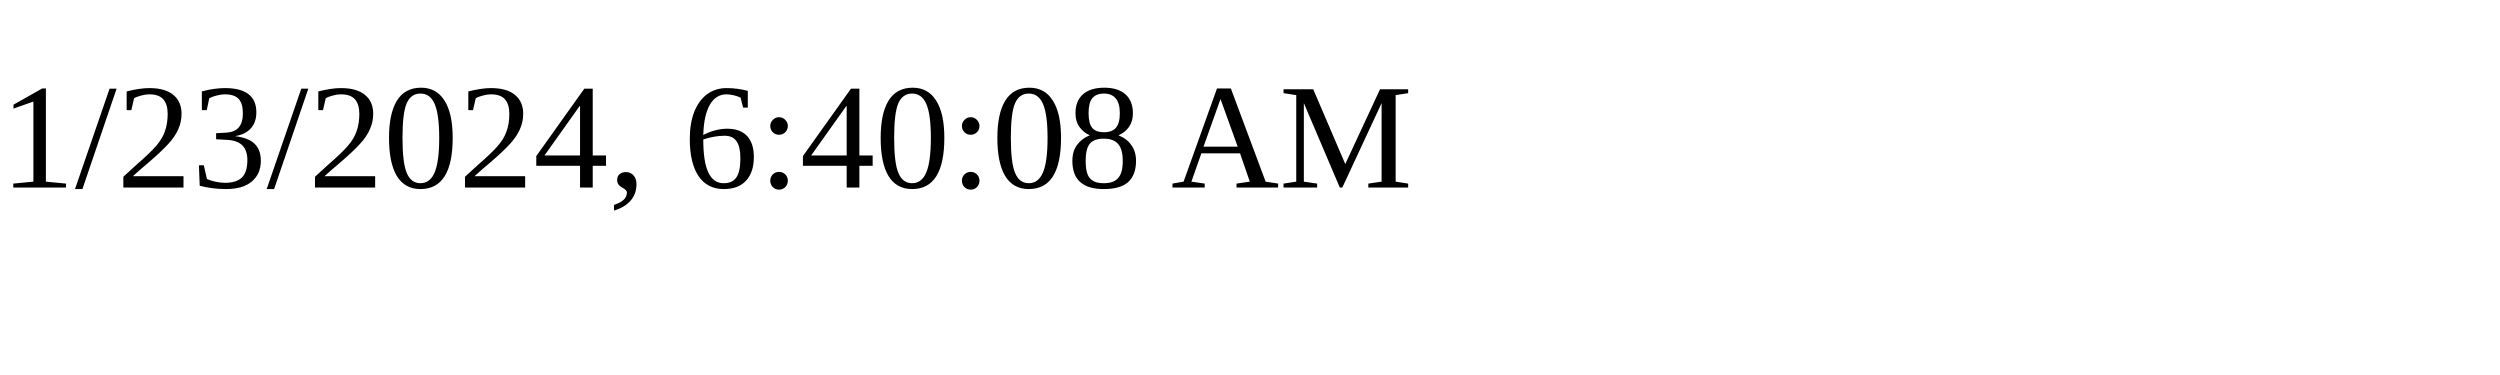
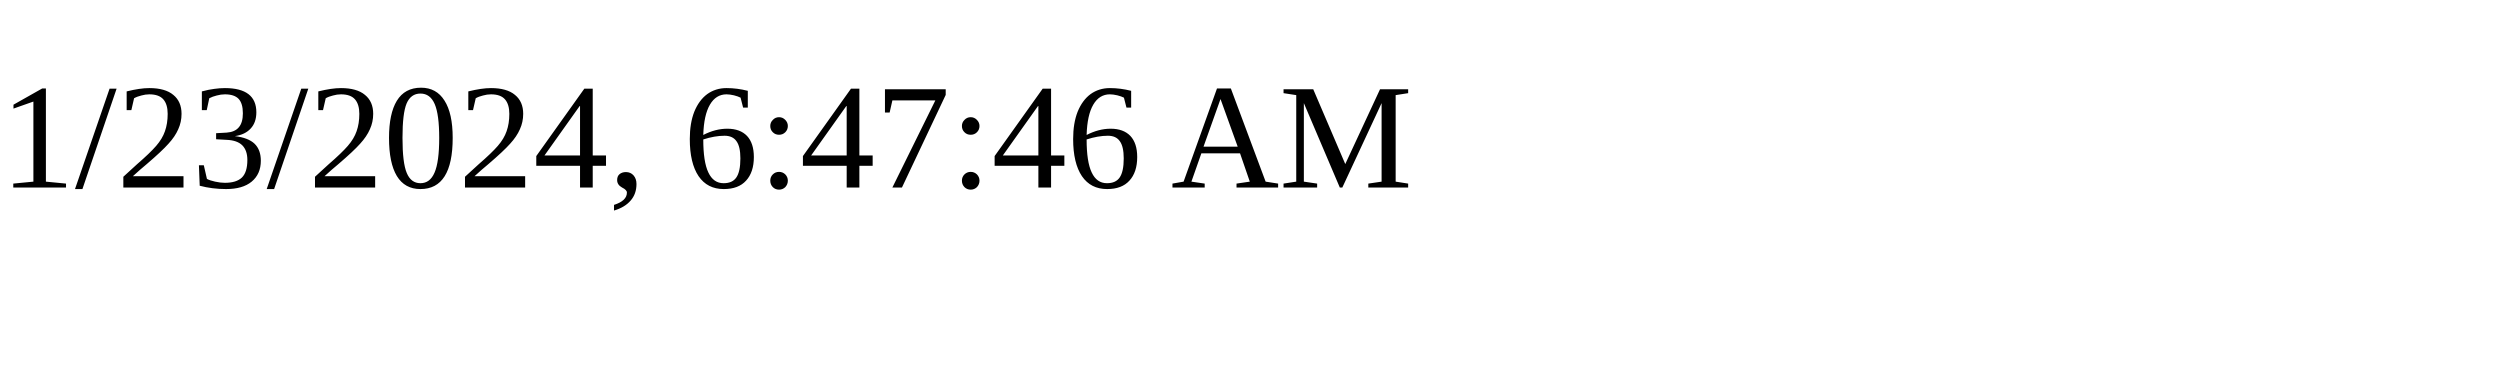
<svg xmlns="http://www.w3.org/2000/svg" height="30" width="200">
-   <text x="0" y="15">1/23/2024, 6:40:08 AM</text>
+   <text x="0" y="15">1/23/2024, 6:47:46 AM</text>
</svg>
